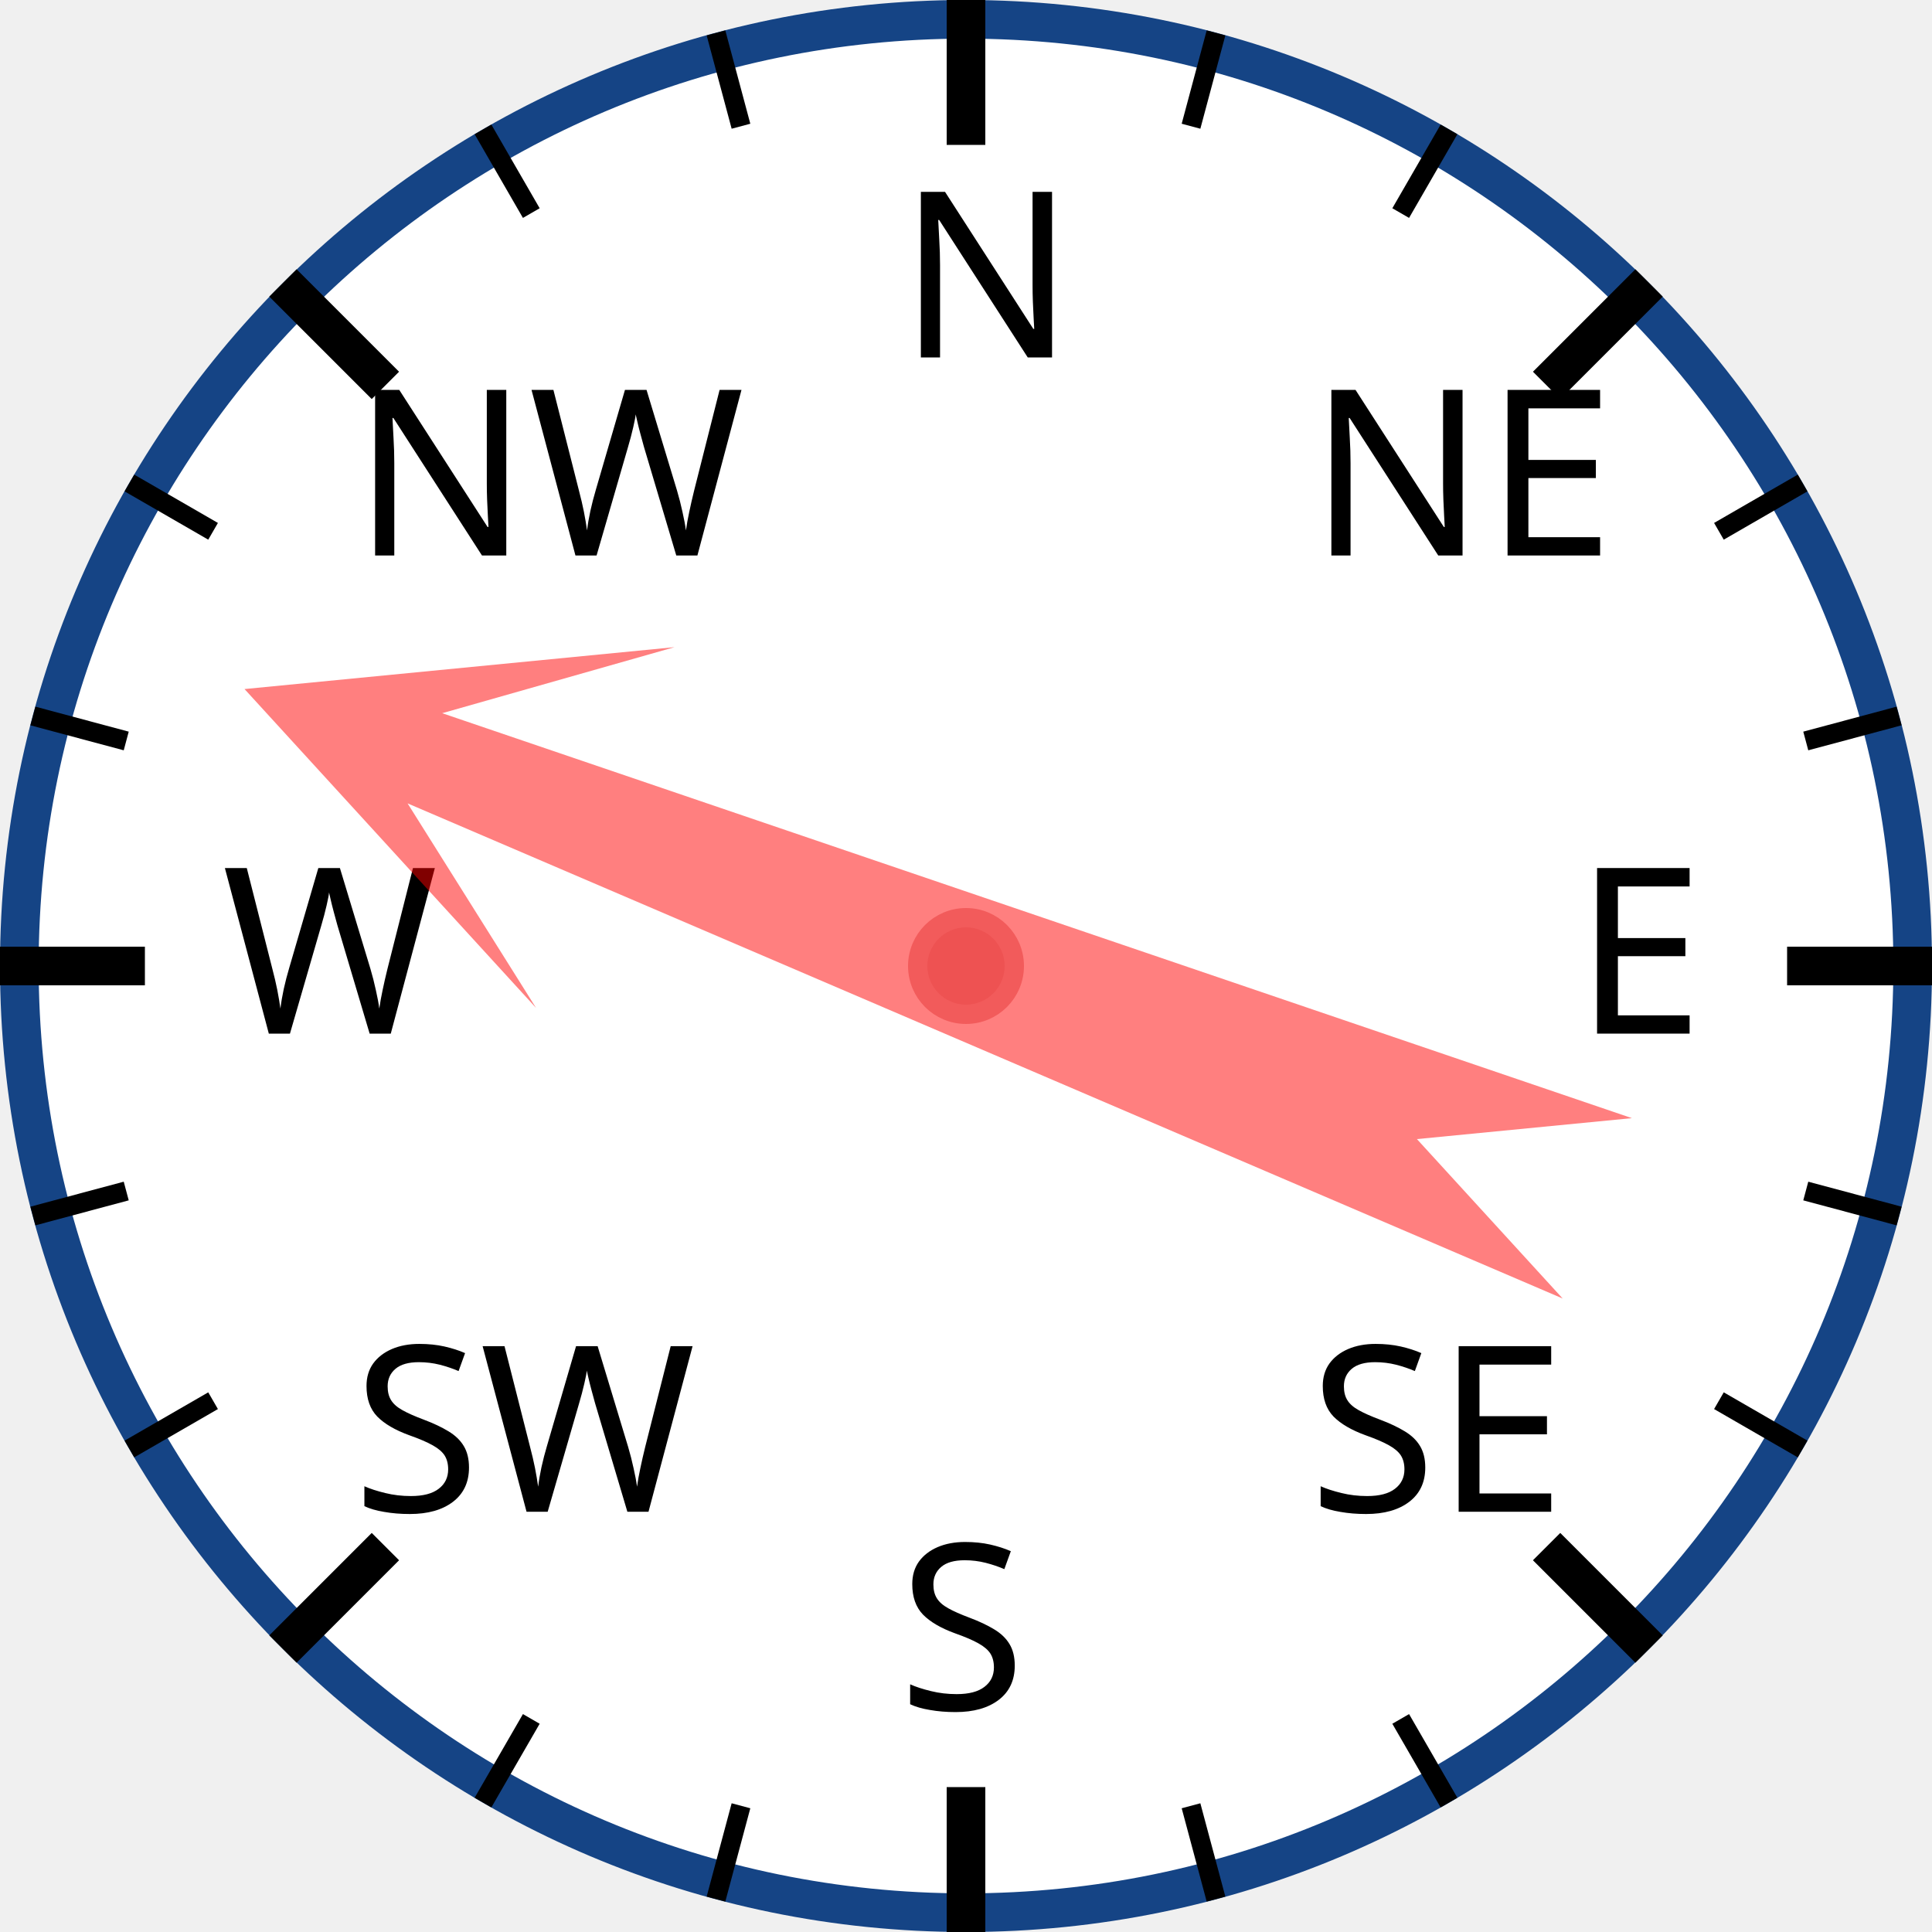
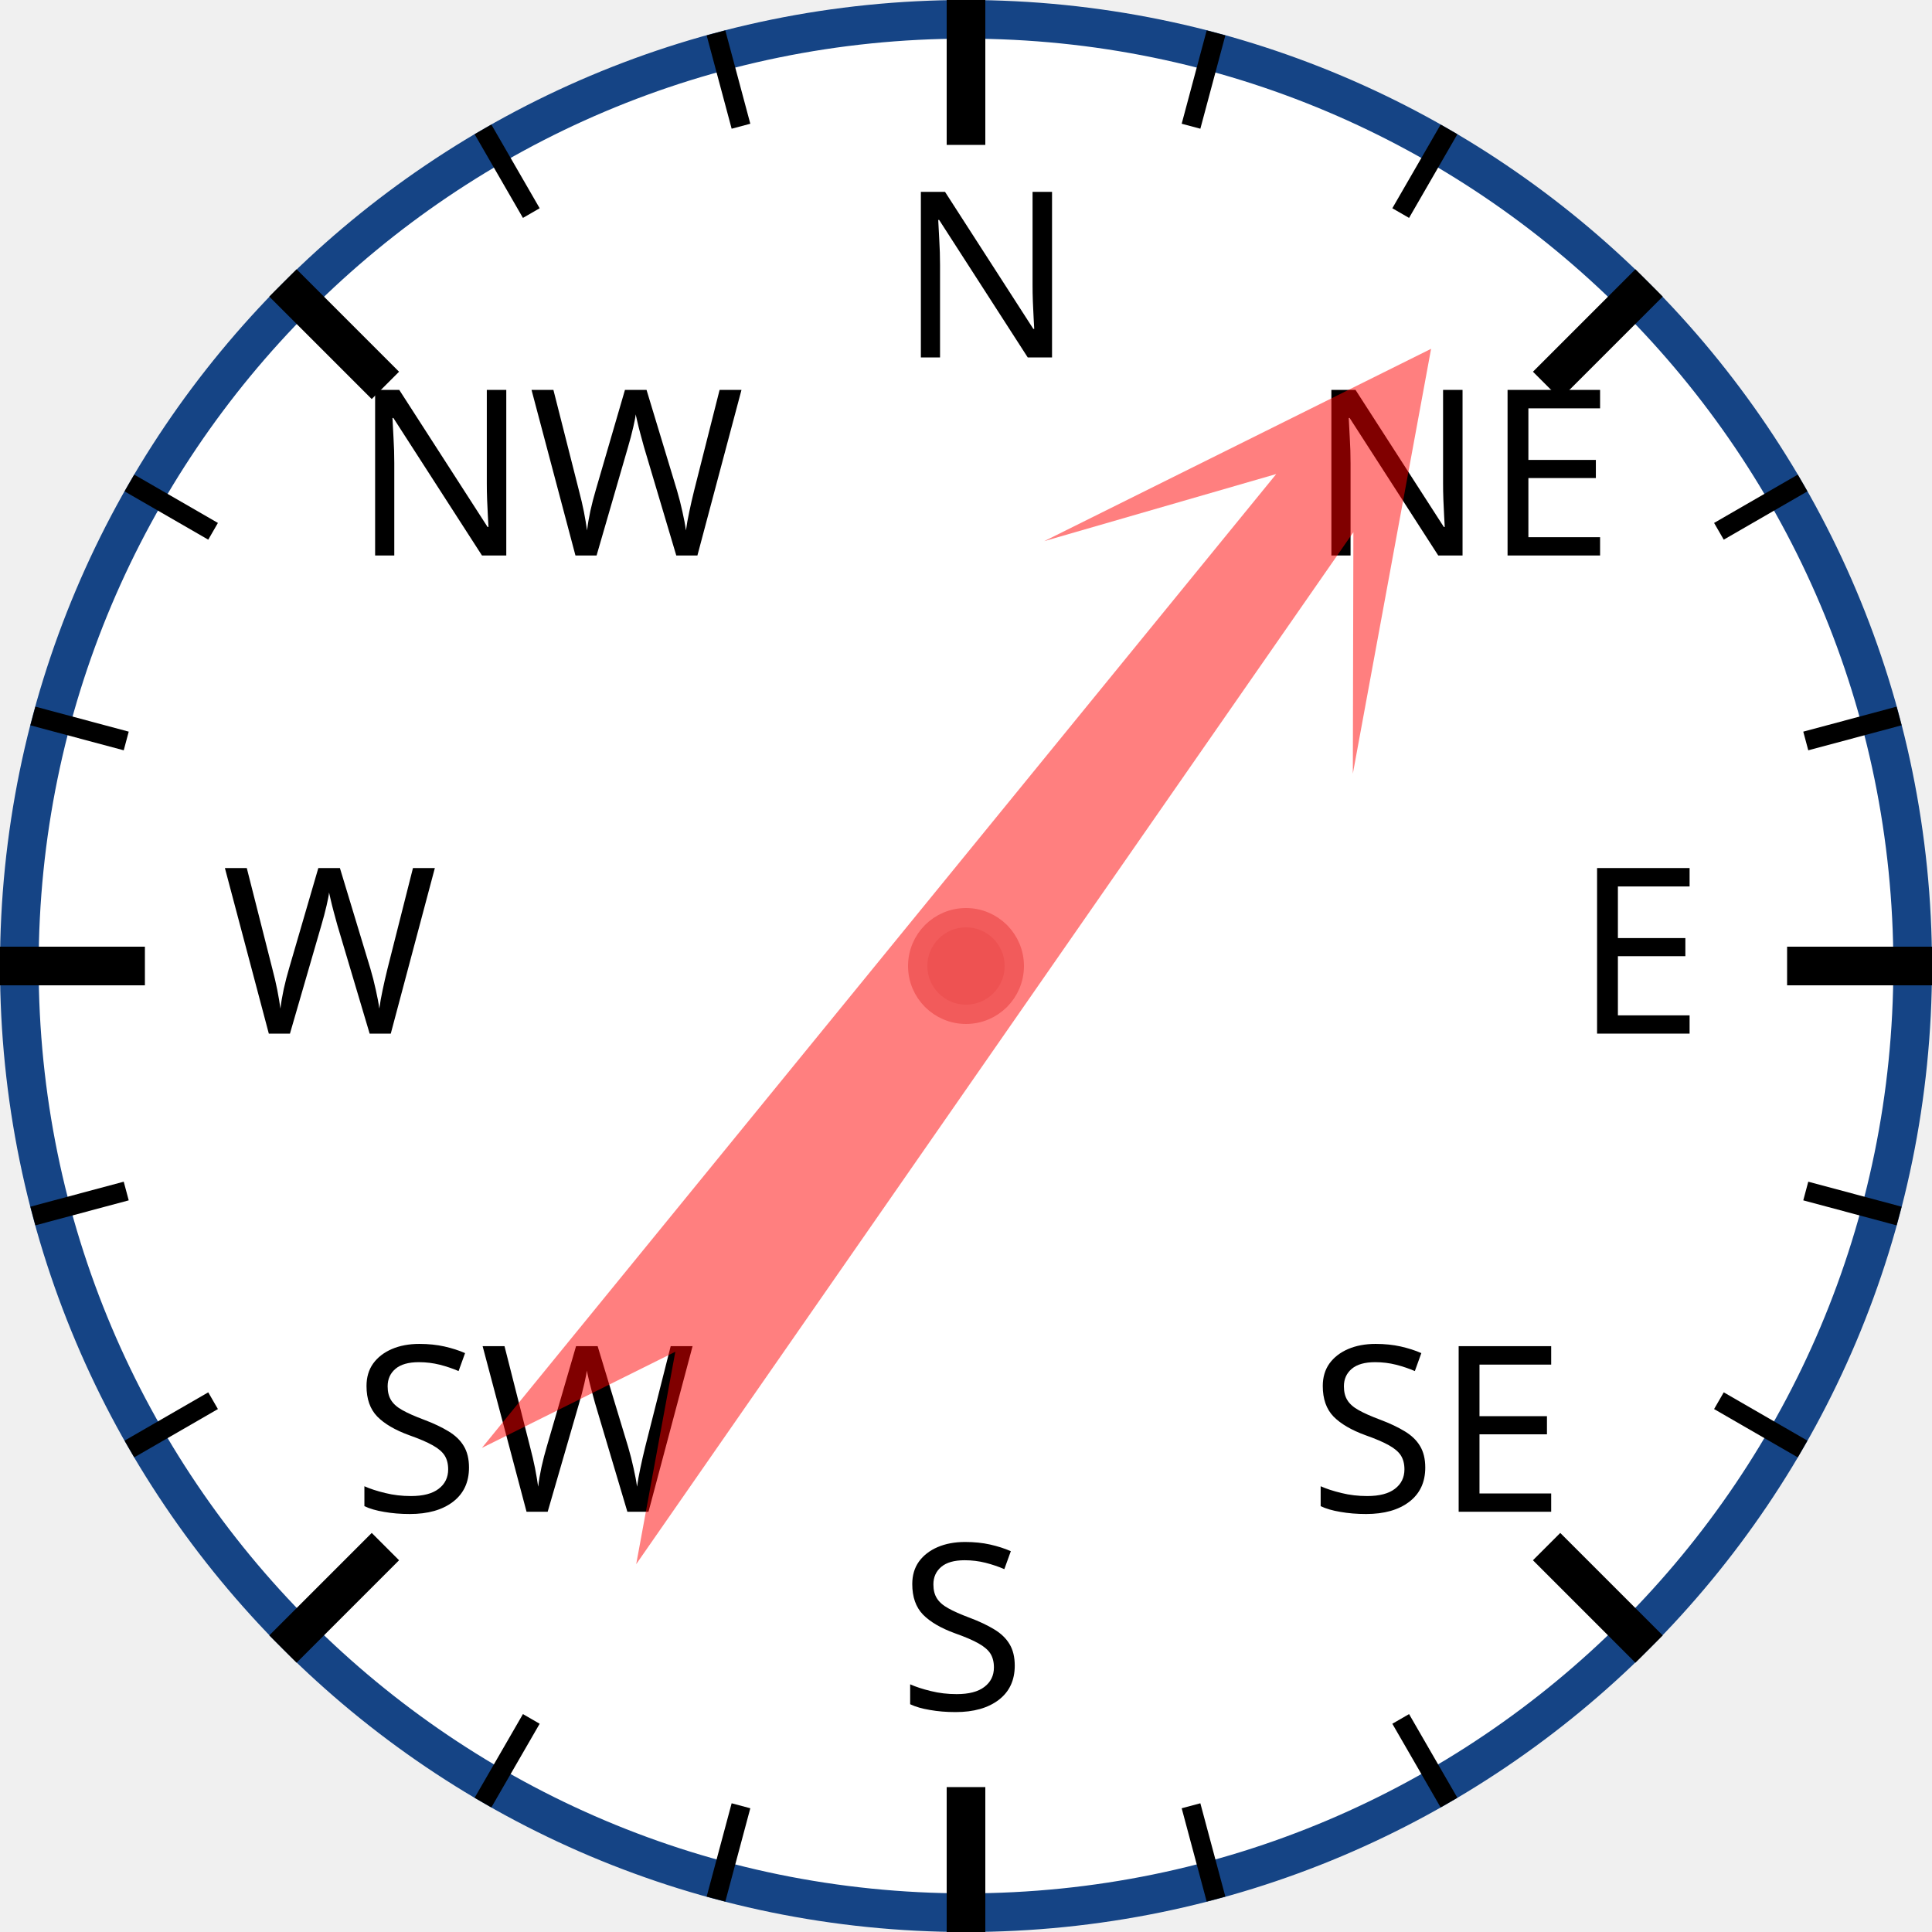
<svg xmlns="http://www.w3.org/2000/svg" width="120px" height="120px" viewBox="0 0 200 200">
  <circle cx="100" cy="100" r="98" style="fill: white; stroke: #154485; stroke-width: 4;" />
  <text x="93.0" y="37.0" style="font-family: sans-serif; font-size: 18pt;">N</text>
  <line x1="100.0" y1="0.0" x2="100.0" y2="15.0" style="stroke: black; stroke-width: 4;" />
  <line x1="74.118" y1="3.407" x2="76.706" y2="13.067" style="stroke: black; stroke-width: 2;" />
  <line x1="50" y1="13.397" x2="55" y2="22.058" style="stroke: black; stroke-width: 2;" />
  <text x="36.503" y="57.503" style="font-family: sans-serif; font-size: 18pt;">NW</text>
  <line x1="29.289" y1="29.289" x2="39.896" y2="39.896" style="stroke: black; stroke-width: 4;" />
  <line x1="13.397" y1="50" x2="22.058" y2="55" style="stroke: black; stroke-width: 2;" />
  <line x1="3.407" y1="74.118" x2="13.067" y2="76.706" style="stroke: black; stroke-width: 2;" />
  <text x="23.0" y="107.0" style="font-family: sans-serif; font-size: 18pt;">W</text>
  <line x1="0.0" y1="100.0" x2="15.0" y2="100.0" style="stroke: black; stroke-width: 4;" />
  <line x1="3.407" y1="125.882" x2="13.067" y2="123.294" style="stroke: black; stroke-width: 2;" />
  <line x1="13.397" y1="150" x2="22.058" y2="145" style="stroke: black; stroke-width: 2;" />
  <text x="36.503" y="156.497" style="font-family: sans-serif; font-size: 18pt;">SW</text>
  <line x1="29.289" y1="170.711" x2="39.896" y2="160.104" style="stroke: black; stroke-width: 4;" />
  <line x1="50" y1="186.603" x2="55" y2="177.942" style="stroke: black; stroke-width: 2;" />
  <line x1="74.118" y1="196.593" x2="76.706" y2="186.933" style="stroke: black; stroke-width: 2;" />
  <text x="93" y="177.0" style="font-family: sans-serif; font-size: 18pt;">S</text>
  <line x1="100" y1="200.0" x2="100" y2="185.0" style="stroke: black; stroke-width: 4;" />
  <line x1="125.882" y1="196.593" x2="123.294" y2="186.933" style="stroke: black; stroke-width: 2;" />
  <line x1="150.0" y1="186.603" x2="145.0" y2="177.942" style="stroke: black; stroke-width: 2;" />
  <text x="135.497" y="156.497" style="font-family: sans-serif; font-size: 18pt;">SE</text>
  <line x1="170.711" y1="170.711" x2="160.104" y2="160.104" style="stroke: black; stroke-width: 4;" />
  <line x1="186.603" y1="150" x2="177.942" y2="145" style="stroke: black; stroke-width: 2;" />
  <line x1="196.593" y1="125.882" x2="186.933" y2="123.294" style="stroke: black; stroke-width: 2;" />
  <text x="163.0" y="107" style="font-family: sans-serif; font-size: 18pt;">E</text>
  <line x1="200.0" y1="100" x2="185.0" y2="100" style="stroke: black; stroke-width: 4;" />
  <line x1="196.593" y1="74.118" x2="186.933" y2="76.706" style="stroke: black; stroke-width: 2;" />
  <line x1="186.603" y1="50" x2="177.942" y2="55" style="stroke: black; stroke-width: 2;" />
  <text x="135.497" y="57.503" style="font-family: sans-serif; font-size: 18pt;">NE</text>
  <line x1="170.711" y1="29.289" x2="160.104" y2="39.896" style="stroke: black; stroke-width: 4;" />
  <line x1="150" y1="13.397" x2="145" y2="22.058" style="stroke: black; stroke-width: 2;" />
  <line x1="125.882" y1="3.407" x2="123.294" y2="13.067" style="stroke: black; stroke-width: 2;" />
-   <polygon points="100 20 120 60 105 40 110 170 100 150 90 170 95 40 80 60" style="fill: red; fill-opacity: 0.5;" transform="rotate(291,100,100)" />
+   <polygon points="100 20 120 60 105 40 110 170 100 150 90 170 95 40 80 60" style="fill: red; fill-opacity: 0.5;" transform="rotate(37,100,100)" />
  <circle cx="100" cy="100" r="5" style="fill: #EE5252; stroke: #F25B5B; stroke-width: 2;" />
</svg>
